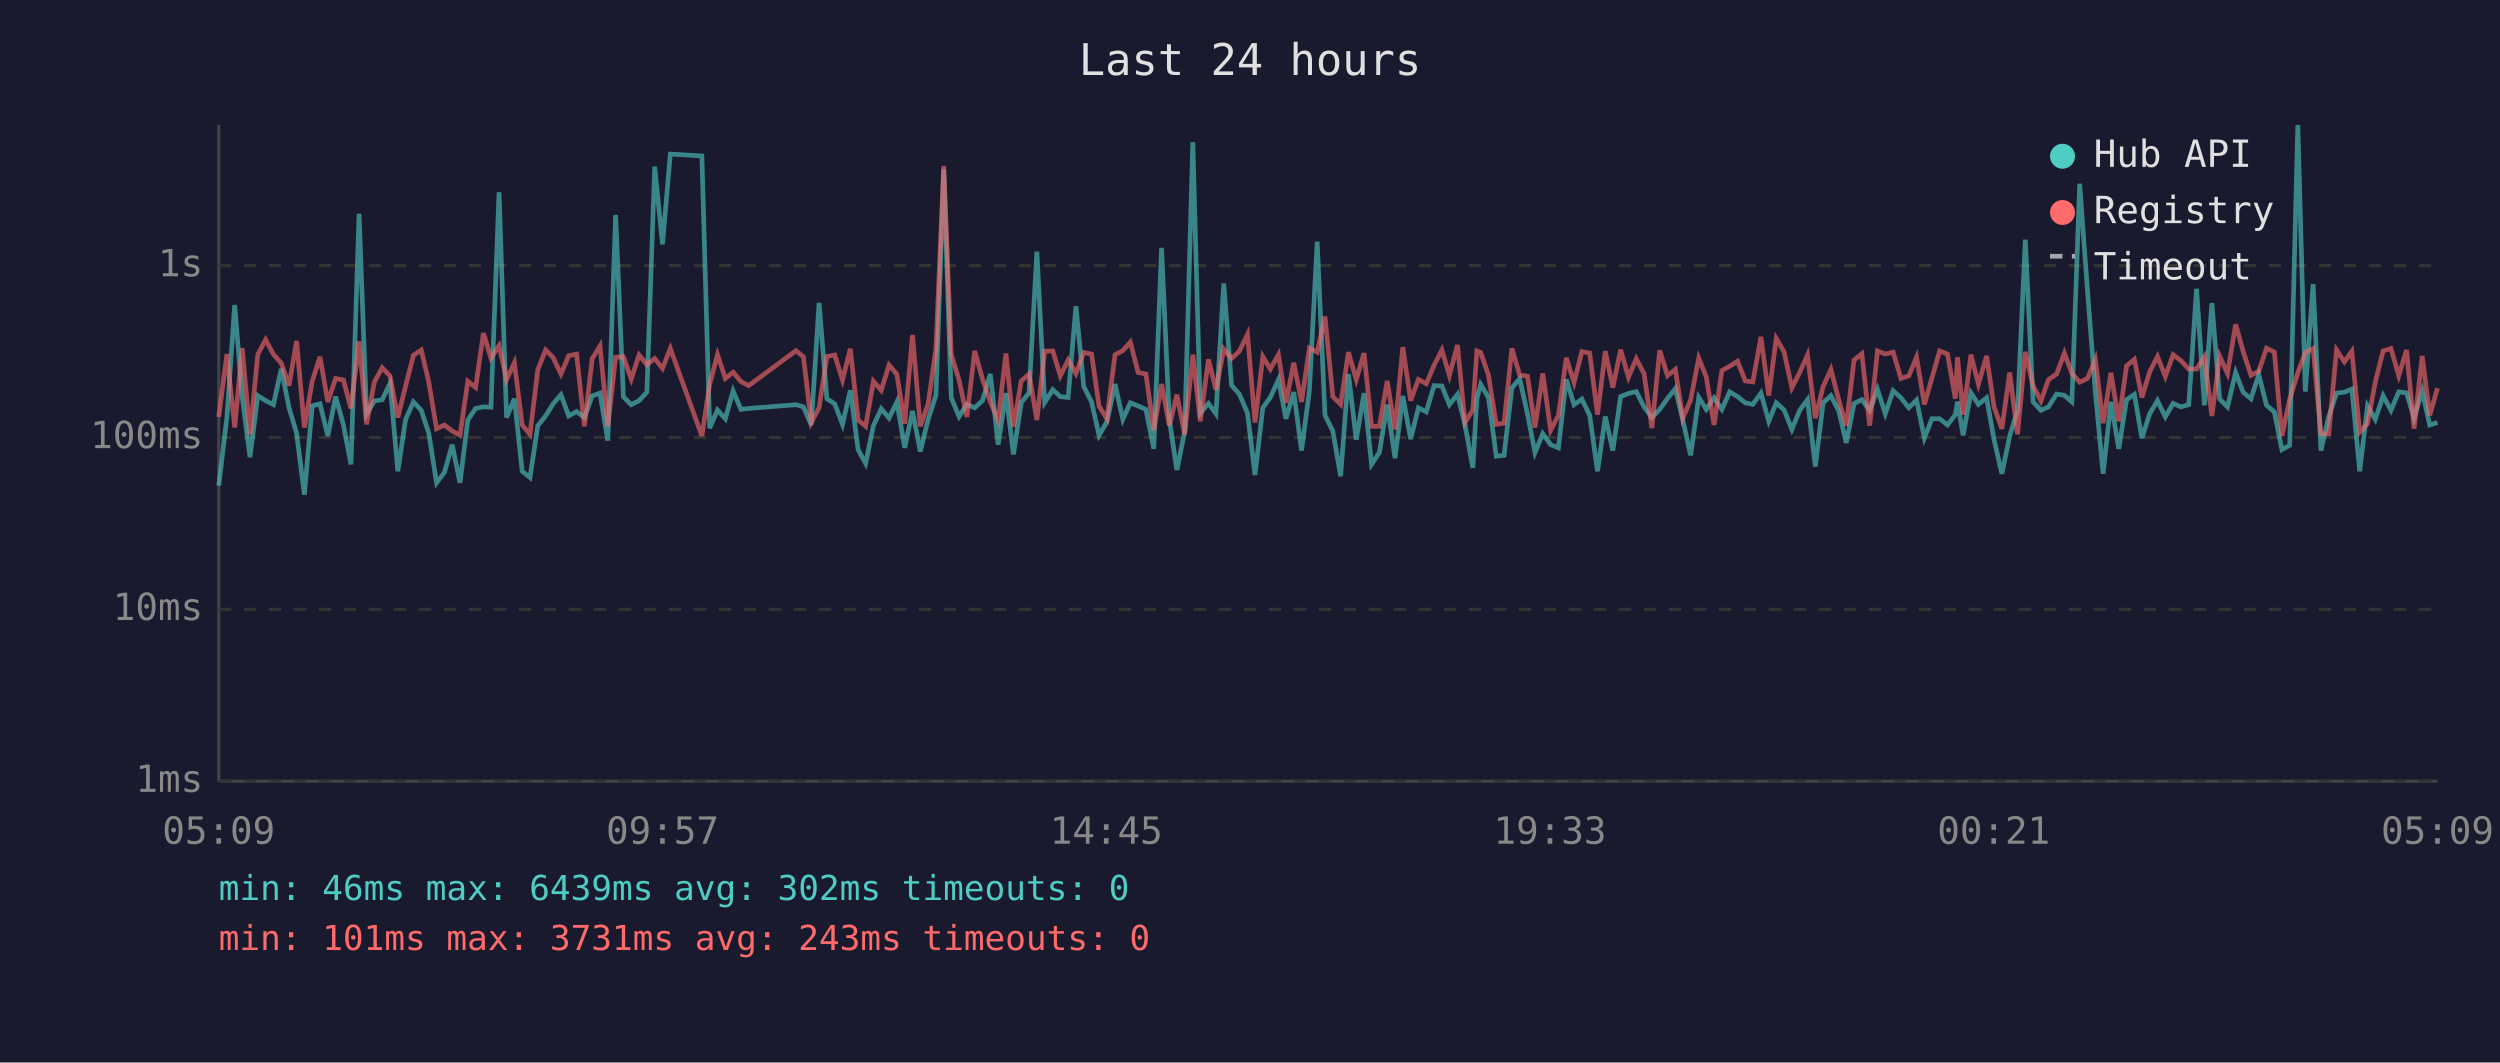
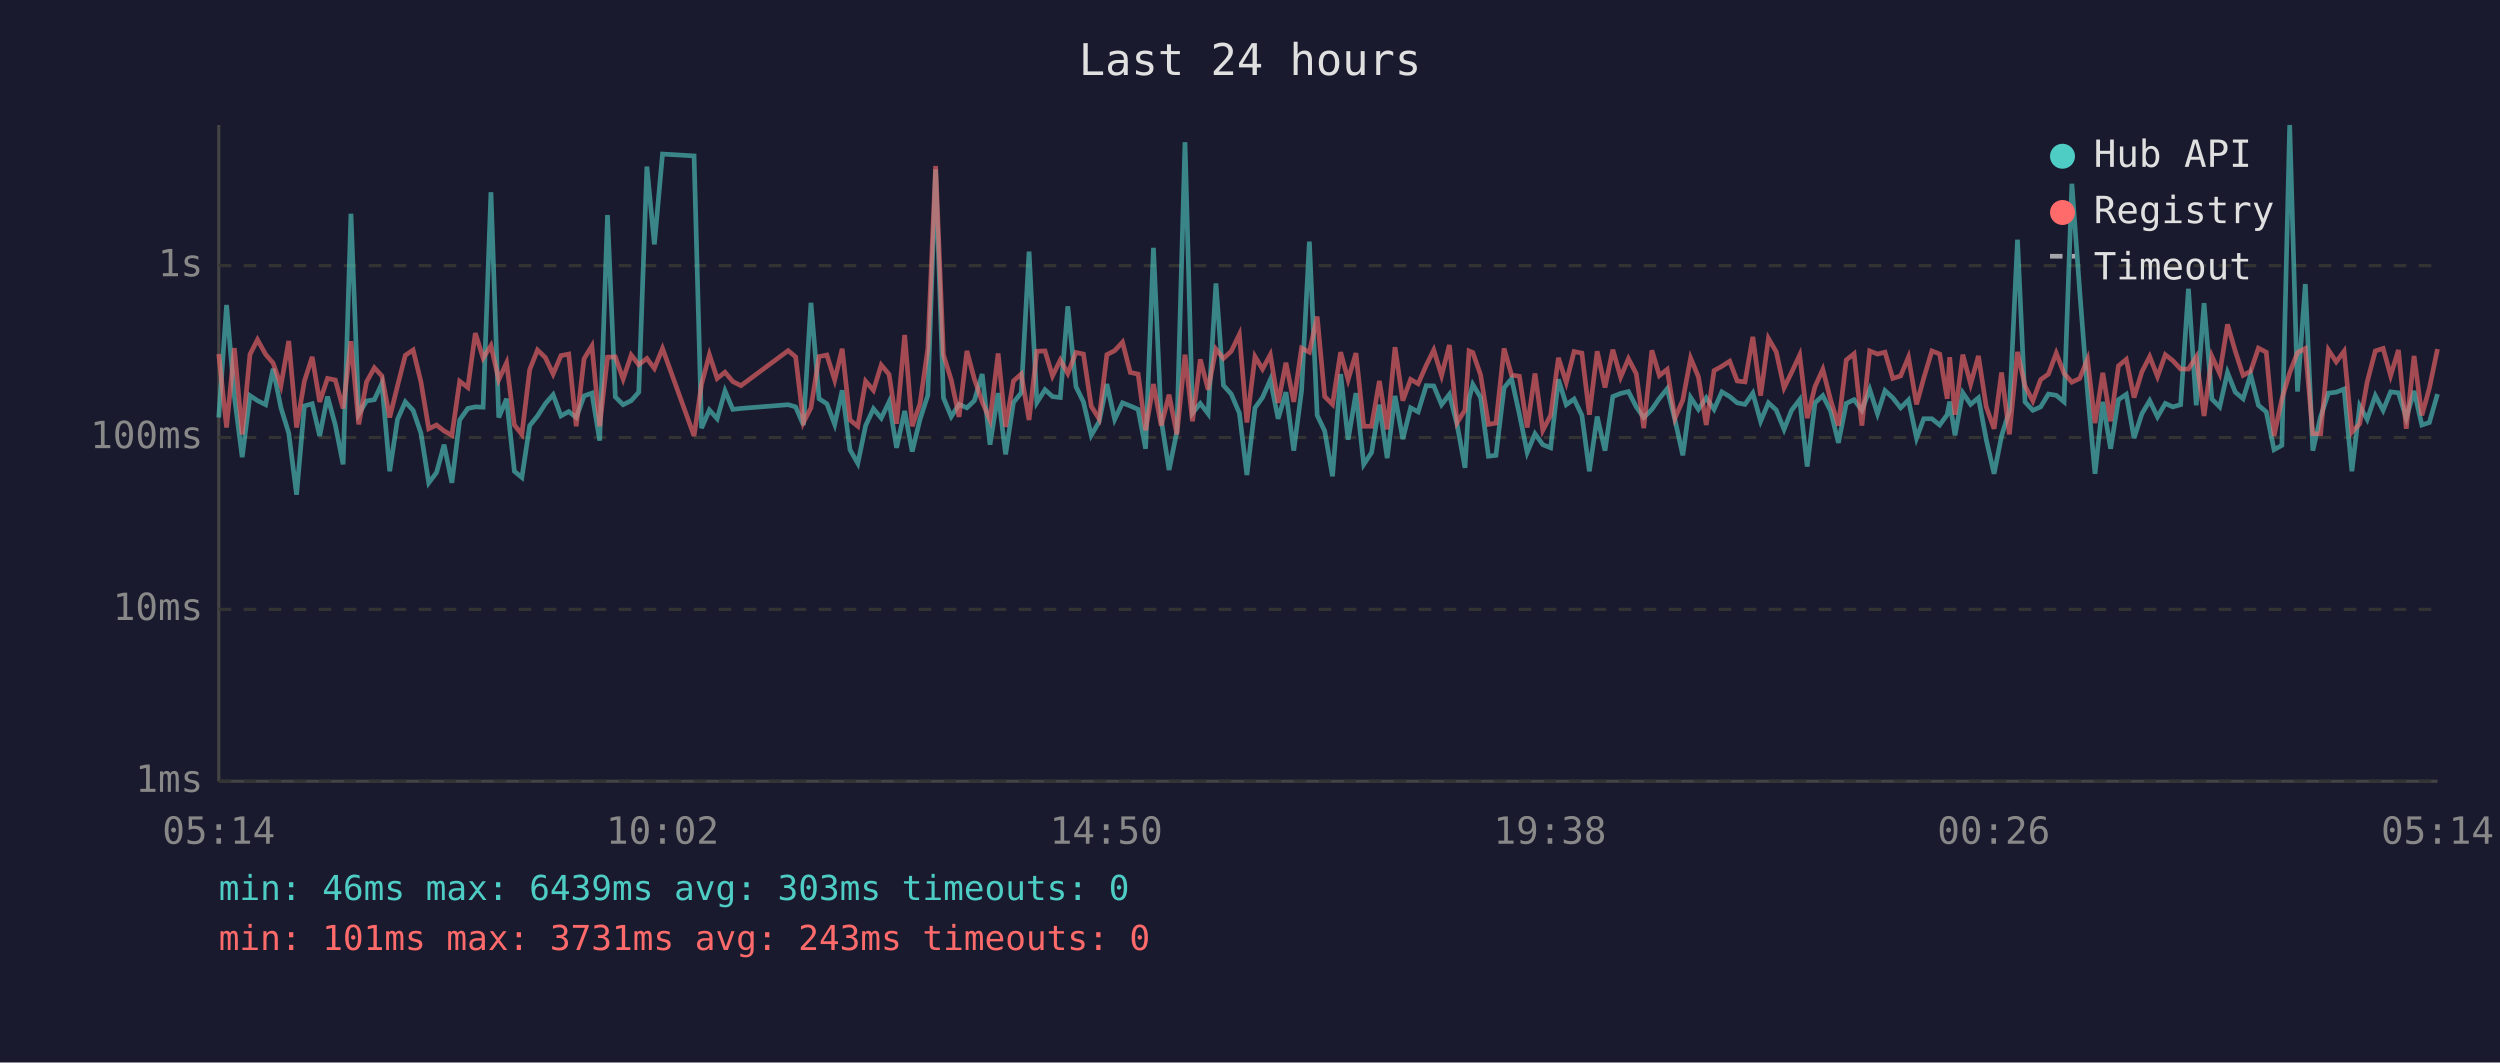
<svg xmlns="http://www.w3.org/2000/svg" viewBox="0 0 800 340" font-family="monospace" font-size="12">
  <rect width="800" height="340" fill="#1a1a2e" />
  <text x="400" y="24" fill="#e0e0e0" font-size="14" text-anchor="middle">Last 24 hours</text>
  <line x1="70" y1="40" x2="70" y2="250" stroke="#444" stroke-width="1" />
  <line x1="70" y1="250" x2="780" y2="250" stroke="#444" stroke-width="1" />
  <line x1="70" y1="250" x2="780" y2="250" stroke="#333" stroke-width="1" stroke-dasharray="4" />
  <text x="65" y="250" fill="#888" text-anchor="end" dominant-baseline="middle">1ms</text>
  <line x1="70" y1="195" x2="780" y2="195" stroke="#333" stroke-width="1" stroke-dasharray="4" />
  <text x="65" y="195" fill="#888" text-anchor="end" dominant-baseline="middle">10ms</text>
  <line x1="70" y1="140" x2="780" y2="140" stroke="#333" stroke-width="1" stroke-dasharray="4" />
  <text x="65" y="140" fill="#888" text-anchor="end" dominant-baseline="middle">100ms</text>
  <line x1="70" y1="85" x2="780" y2="85" stroke="#333" stroke-width="1" stroke-dasharray="4" />
  <text x="65" y="85" fill="#888" text-anchor="end" dominant-baseline="middle">1s</text>
-   <text x="70" y="270" fill="#888" text-anchor="middle">05:09</text>
-   <text x="212" y="270" fill="#888" text-anchor="middle">09:57</text>
-   <text x="354" y="270" fill="#888" text-anchor="middle">14:45</text>
-   <text x="496" y="270" fill="#888" text-anchor="middle">19:33</text>
-   <text x="638" y="270" fill="#888" text-anchor="middle">00:21</text>
-   <text x="780" y="270" fill="#888" text-anchor="middle">05:09</text>
-   <polyline points="70.0,155.4 72.6,133.6 75.1,97.6 77.5,126.9 80.0,146.3 82.5,126.6 85.0,128.2 87.5,129.5 90.0,118.0 92.5,130.5 94.9,138.6 97.4,158.3 99.9,129.9 102.4,129.2 104.9,139.5 107.4,126.9 109.9,136.0 112.3,148.6 114.9,68.4 117.3,132.5 119.8,128.3 122.3,127.9 124.8,122.7 127.3,150.8 129.8,134.2 132.3,128.6 134.8,131.3 137.2,138.6 139.7,154.5 142.2,151.2 144.7,142.3 147.2,154.5 149.7,134.4 152.2,130.7 154.7,130.2 157.1,130.3 159.7,61.5 162.1,133.6 164.6,127.6 167.1,150.8 169.6,152.8 172.1,136.2 174.6,133.1 177.0,129.2 179.5,126.3 182.0,133.1 184.5,131.7 187.0,133.6 189.5,126.7 192.0,125.8 194.5,141.0 197.0,68.8 199.5,127.0 202.0,129.5 204.5,128.2 207.0,125.5 209.5,53.3 212.0,78.2 214.5,49.3 224.6,49.9 227.1,137.0 229.6,131.2 232.1,134.0 234.6,125.1 237.1,131.0 239.6,130.7 254.7,129.5 257.1,130.2 259.6,136.0 262.1,96.9 264.6,127.6 267.1,129.2 269.6,135.8 272.1,124.9 274.6,143.9 277.0,148.3 279.5,136.2 282.0,130.8 284.5,133.8 287.0,128.6 289.5,143.3 292.0,131.5 294.5,144.5 297.0,134.2 299.5,126.5 302.0,54.2 304.4,127.3 306.9,133.3 309.4,129.4 311.9,130.5 314.4,128.2 316.9,119.7 319.4,142.3 321.9,125.8 324.3,145.4 326.8,128.8 329.3,125.7 331.8,80.5 334.3,128.8 336.9,124.7 339.3,126.9 341.8,127.2 344.3,98.0 346.8,123.7 349.3,128.6 351.7,139.3 354.2,135.0 356.8,122.9 359.3,134.2 361.7,128.9 364.2,129.9 366.7,131.0 369.2,143.6 371.7,79.3 374.2,134.4 376.6,150.4 379.1,138.1 381.7,45.5 384.1,132.2 386.7,129.1 389.1,132.4 391.6,90.7 394.1,123.3 396.6,126.1 399.2,132.2 401.6,152.0 404.1,130.5 406.5,127.2 409.1,121.5 411.5,134.0 414.0,125.5 416.5,144.2 419.0,125.0 421.5,77.3 424.0,132.9 426.5,137.9 429.0,152.4 431.5,119.7 434.0,140.7 436.5,125.8 438.9,148.6 441.4,144.8 443.9,129.5 446.4,146.6 448.9,126.7 451.4,140.5 453.9,130.5 456.4,131.8 458.9,123.4 461.4,123.5 463.8,129.5 466.4,126.2 468.8,136.0 471.3,149.7 472.6,127.6 473.8,123.0 476.3,127.2 478.8,146.0 481.3,145.7 483.8,124.1 486.3,121.2 488.8,132.5 491.2,144.8 493.7,138.8 496.2,142.3 498.7,143.3 501.2,121.4 503.7,129.5 506.2,127.7 508.7,132.9 511.2,150.8 513.7,133.3 516.1,144.2 518.6,126.9 521.1,125.9 523.6,125.3 526.1,130.2 528.6,133.6 531.1,131.0 533.6,127.5 536.1,124.4 538.5,134.4 541.0,145.7 543.6,127.2 546.0,131.0 548.5,127.3 551.0,131.0 553.5,125.4 556.0,126.9 558.5,128.9 560.9,129.4 563.5,125.8 566.0,134.8 568.4,128.9 570.9,131.2 573.4,137.4 575.9,131.3 578.4,127.9 580.9,149.3 583.4,128.9 585.9,126.6 588.4,131.5 590.8,141.7 593.3,129.1 595.8,127.9 598.3,131.3 600.8,124.6 603.3,132.4 605.8,125.0 608.3,127.3 610.8,130.5 613.3,128.0 615.8,140.2 618.2,134.0 620.7,134.0 623.2,136.0 625.7,132.7 626.4,128.5 628.2,139.3 630.7,125.7 633.1,129.4 635.7,127.3 638.1,140.7 640.6,151.6 643.1,139.5 645.6,131.5 648.1,76.7 650.6,128.6 653.1,131.3 655.5,130.2 658.1,126.1 660.6,126.5 663.0,128.6 665.5,58.8 668.0,93.1 670.5,125.4 673.0,151.6 675.5,128.6 678.0,143.6 680.5,127.9 683.0,126.2 685.4,140.2 687.9,132.4 690.4,128.2 692.9,133.4 695.4,129.1 697.9,130.2 700.4,129.5 702.9,92.4 705.4,129.7 707.8,97.0 710.3,127.7 712.8,130.2 715.4,119.2 717.8,125.5 720.3,127.6 722.8,119.9 725.3,129.7 727.8,131.8 730.2,143.9 732.7,142.5 735.3,40.0 737.7,125.3 740.2,90.9 742.7,144.2 745.2,133.3 747.7,125.8 750.2,125.5 752.6,124.5 755.1,150.8 757.6,129.9 760.1,134.2 762.6,126.6 765.1,131.3 767.6,125.4 770.1,125.7 772.5,133.8 775.1,125.1 777.5,136.0 780.0,135.2" fill="none" stroke="#4ecdc4" stroke-width="1.5" opacity="0.6" />
-   <polyline points="70.0,133.4 72.6,113.3 75.1,136.8 77.5,111.4 80.0,139.0 82.5,113.4 85.0,108.7 87.5,113.4 90.0,116.2 92.5,123.4 94.9,109.1 97.4,136.8 99.9,122.0 102.4,114.2 104.9,128.6 107.4,121.1 109.9,121.6 112.3,130.7 114.9,109.2 117.3,135.8 119.8,122.2 122.3,117.7 124.8,120.3 127.3,133.6 129.8,123.5 132.3,113.7 134.8,112.0 137.2,122.2 139.7,137.2 142.2,136.0 144.7,137.9 147.2,139.3 149.7,122.0 152.2,124.0 154.7,106.6 157.1,114.6 159.7,110.6 162.1,121.5 164.6,116.1 167.1,136.0 169.6,139.0 172.1,118.3 174.6,112.0 177.0,114.4 179.5,119.7 182.0,113.8 184.5,113.3 187.0,136.4 189.5,114.8 192.0,110.7 194.5,136.4 197.0,114.3 199.5,114.2 202.0,121.3 204.5,113.6 207.0,116.7 209.5,114.7 212.0,117.9 214.5,111.5 224.6,139.5 227.1,122.9 229.6,113.5 232.1,121.1 234.6,119.1 237.1,122.1 239.6,123.4 254.7,112.2 257.1,114.2 259.6,135.2 262.1,130.5 264.6,114.1 267.1,113.6 269.6,121.6 272.1,111.6 274.6,134.4 277.0,136.4 279.5,122.0 282.0,124.9 284.5,116.8 287.0,119.8 289.5,135.6 292.0,107.2 294.5,136.4 297.0,129.2 299.5,111.6 302.0,53.1 304.4,113.5 306.9,121.6 309.4,133.4 311.9,112.3 314.4,121.3 316.9,128.6 319.4,134.4 321.9,113.1 324.3,136.6 326.8,121.9 329.3,119.7 331.8,134.4 334.3,112.4 336.9,112.3 339.3,120.3 341.8,115.2 344.3,119.5 346.8,112.8 349.3,113.3 351.7,130.0 354.2,134.0 356.8,113.5 359.3,112.2 361.7,109.5 364.2,119.2 366.7,119.7 369.2,137.7 371.7,122.9 374.2,136.2 376.6,126.3 379.1,139.0 381.7,113.5 384.1,134.8 386.7,115.0 389.1,124.7 391.6,111.7 394.1,114.7 396.6,112.4 399.2,107.0 401.6,135.2 404.1,114.1 406.5,118.1 409.1,113.5 411.5,128.9 414.0,116.1 416.5,128.6 419.0,111.4 421.5,112.7 424.0,101.3 426.5,126.9 429.0,129.4 431.5,112.7 434.0,121.5 436.5,113.0 438.9,136.4 441.4,136.4 443.9,121.9 446.4,137.4 448.9,111.1 451.4,128.2 453.9,121.4 456.4,122.8 458.9,116.9 461.4,112.0 463.8,120.2 466.4,110.4 468.8,135.2 471.3,131.2 472.6,112.3 473.8,112.8 476.3,120.0 478.8,135.8 481.3,135.4 483.8,111.5 486.3,120.0 488.8,120.4 491.2,136.8 493.7,119.5 496.2,137.7 498.7,132.9 501.2,114.5 503.7,122.4 506.2,112.5 508.7,113.0 511.2,132.7 513.7,112.4 516.1,124.0 518.6,111.9 521.1,120.7 523.6,114.8 526.1,119.6 528.6,137.0 531.1,112.1 533.6,120.2 536.1,118.2 538.5,133.8 541.0,128.0 543.6,114.6 546.0,120.6 548.5,136.0 551.0,118.6 553.5,117.2 556.0,115.6 558.5,121.9 560.9,122.2 563.5,107.8 566.0,126.6 568.4,108.3 570.9,112.6 573.4,124.1 575.9,119.2 578.4,113.6 580.9,133.8 583.4,123.7 585.9,118.2 588.4,128.0 590.8,136.2 593.3,115.2 595.8,113.2 598.3,136.2 600.8,112.3 603.3,113.3 605.8,112.7 608.3,121.1 610.8,120.3 613.3,114.3 615.8,129.4 618.2,121.0 620.7,112.3 623.2,113.3 625.7,127.6 626.4,114.3 628.2,132.7 630.7,113.5 633.1,122.9 635.7,113.9 638.1,130.2 640.6,137.2 643.1,119.2 645.6,139.0 648.1,112.6 650.6,123.5 653.1,128.3 655.5,121.5 658.1,119.7 660.6,113.0 663.0,119.5 665.5,122.3 668.0,121.1 670.5,115.0 673.0,135.4 675.5,119.3 678.0,134.8 680.5,117.1 683.0,115.0 685.4,127.2 687.9,119.0 690.4,114.1 692.9,120.5 695.4,113.5 697.9,115.4 700.4,118.1 702.9,118.1 705.4,114.2 707.8,133.1 710.3,114.0 712.8,119.5 715.4,103.8 717.8,112.4 720.3,120.1 722.8,118.8 725.3,111.4 727.8,112.7 730.2,139.5 732.7,127.7 735.3,119.3 737.7,112.8 740.2,111.5 742.7,138.8 745.2,138.8 747.7,112.0 750.2,115.8 752.6,112.4 755.1,138.3 757.6,135.6 760.1,122.2 762.6,112.3 765.1,111.5 767.6,120.2 770.1,112.0 772.5,137.2 775.1,113.9 777.5,132.9 780.0,124.2" fill="none" stroke="#ff6b6b" stroke-width="1.5" opacity="0.6" />
+   <text x="70" y="270" fill="#888" text-anchor="middle">05:14</text>
+   <text x="212" y="270" fill="#888" text-anchor="middle">10:02</text>
+   <text x="354" y="270" fill="#888" text-anchor="middle">14:50</text>
+   <text x="496" y="270" fill="#888" text-anchor="middle">19:38</text>
+   <text x="638" y="270" fill="#888" text-anchor="middle">00:26</text>
+   <text x="780" y="270" fill="#888" text-anchor="middle">05:14</text>
+   <polyline points="70.0,133.6 72.5,97.6 75.0,126.9 77.5,146.3 80.0,126.6 82.4,128.2 85.0,129.5 87.4,118.0 89.9,130.5 92.4,138.6 94.9,158.3 97.4,129.9 99.9,129.2 102.3,139.5 104.8,126.9 107.3,136.0 109.8,148.6 112.3,68.4 114.8,132.5 117.3,128.3 119.8,127.9 122.2,122.7 124.7,150.8 127.2,134.2 129.7,128.6 132.2,131.3 134.7,138.6 137.2,154.5 139.7,151.2 142.1,142.3 144.6,154.5 147.1,134.4 149.7,130.7 152.1,130.2 154.6,130.3 157.1,61.5 159.6,133.6 162.1,127.6 164.6,150.8 167.0,152.8 169.5,136.2 172.0,133.1 174.5,129.2 177.0,126.3 179.5,133.1 182.0,131.7 184.4,133.6 186.9,126.7 189.4,125.8 191.9,141.0 194.4,68.8 196.9,127.0 199.4,129.5 202.0,128.2 204.4,125.5 207.0,53.3 209.4,78.2 212.0,49.3 222.1,49.9 224.5,137.0 227.0,131.2 229.5,134.0 232.0,125.1 234.5,131.0 237.1,130.7 252.2,129.5 254.6,130.2 257.1,136.0 259.5,96.9 262.1,127.6 264.6,129.2 267.1,135.8 269.5,124.9 272.0,143.9 274.5,148.3 277.0,136.2 279.5,130.8 282.0,133.8 284.5,128.6 286.9,143.3 289.5,131.5 291.9,144.5 294.4,134.2 296.9,126.5 299.4,54.2 301.9,127.3 304.4,133.3 306.9,129.4 309.4,130.5 311.8,128.2 314.3,119.7 316.8,142.3 319.4,125.8 321.8,145.4 324.3,128.8 326.8,125.7 329.3,80.5 331.8,128.8 334.4,124.7 336.8,126.9 339.3,127.2 341.7,98.0 344.3,123.7 346.7,128.6 349.2,139.3 351.7,135.0 354.2,122.9 356.7,134.2 359.2,128.9 361.7,129.9 364.2,131.0 366.6,143.6 369.1,79.3 371.6,134.4 374.1,150.4 376.6,138.1 379.2,45.5 381.6,132.2 384.1,129.1 386.6,132.4 389.1,90.7 391.5,123.3 394.0,126.1 396.6,132.2 399.0,152.0 401.6,130.5 404.0,127.2 406.5,121.5 409.0,134.0 411.5,125.5 414.0,144.2 416.5,125.0 419.0,77.3 421.5,132.9 423.9,137.9 426.4,152.4 429.0,119.7 431.4,140.7 433.9,125.8 436.4,148.6 438.9,144.8 441.4,129.5 443.9,146.6 446.4,126.7 448.9,140.5 451.4,130.5 453.8,131.8 456.4,123.4 458.8,123.5 461.3,129.5 463.8,126.2 466.3,136.0 468.8,149.7 470.1,127.6 471.3,123.0 473.8,127.2 476.3,146.0 478.7,145.7 481.3,124.1 483.7,121.2 486.2,132.5 488.7,144.8 491.2,138.8 493.7,142.3 496.2,143.3 498.7,121.4 501.2,129.5 503.7,127.7 506.2,132.9 508.6,150.8 511.1,133.3 513.6,144.2 516.1,126.9 518.6,125.9 521.1,125.3 523.6,130.2 526.0,133.6 528.6,131.0 531.0,127.5 533.5,124.4 536.0,134.4 538.5,145.7 541.0,127.2 543.5,131.0 546.0,127.3 548.5,131.0 551.0,125.4 553.5,126.9 555.9,128.9 558.4,129.4 560.9,125.8 563.4,134.8 565.9,128.9 568.4,131.2 570.9,137.4 573.3,131.3 575.9,127.9 578.3,149.3 580.8,128.9 583.3,126.6 585.8,131.5 588.3,141.7 590.8,129.1 593.3,127.9 595.8,131.3 598.3,124.6 600.8,132.4 603.2,125.0 605.7,127.3 608.2,130.5 610.7,128.0 613.3,140.2 615.6,134.0 618.2,134.0 620.7,136.0 623.1,132.7 623.9,128.5 625.6,139.3 628.1,125.7 630.6,129.4 633.1,127.3 635.6,140.7 638.1,151.6 640.5,139.5 643.0,131.5 645.6,76.7 648.0,128.6 650.5,131.3 653.0,130.2 655.5,126.1 658.0,126.5 660.5,128.6 663.0,58.8 665.5,93.1 668.0,125.4 670.4,151.6 672.9,128.6 675.4,143.6 677.9,127.9 680.4,126.2 682.9,140.2 685.4,132.4 687.9,128.2 690.4,133.4 692.9,129.1 695.3,130.2 697.8,129.5 700.3,92.4 702.8,129.7 705.3,97.0 707.8,127.7 710.3,130.2 712.8,119.2 715.3,125.5 717.8,127.6 720.2,119.9 722.7,129.7 725.2,131.8 727.7,143.9 730.2,142.5 732.7,40.0 735.2,125.3 737.7,90.9 740.1,144.2 742.6,133.3 745.1,125.8 747.6,125.5 750.1,124.5 752.6,150.8 755.1,129.9 757.5,134.2 760.1,126.6 762.6,131.3 765.0,125.4 767.5,125.7 770.0,133.8 772.5,125.1 775.0,136.0 777.4,135.2 780.0,126.1" fill="none" stroke="#4ecdc4" stroke-width="1.5" opacity="0.6" />
+   <polyline points="70.0,113.3 72.5,136.8 75.0,111.4 77.5,139.0 80.0,113.4 82.4,108.7 85.0,113.4 87.4,116.2 89.9,123.4 92.4,109.1 94.9,136.8 97.4,122.0 99.9,114.2 102.3,128.6 104.8,121.1 107.3,121.6 109.8,130.7 112.3,109.2 114.8,135.8 117.3,122.2 119.8,117.7 122.2,120.3 124.7,133.6 127.2,123.5 129.7,113.7 132.2,112.0 134.7,122.2 137.2,137.2 139.7,136.0 142.1,137.9 144.6,139.3 147.1,122.0 149.7,124.0 152.1,106.6 154.6,114.6 157.1,110.6 159.6,121.5 162.1,116.1 164.6,136.0 167.0,139.0 169.5,118.3 172.0,112.0 174.5,114.4 177.0,119.7 179.5,113.8 182.0,113.3 184.4,136.4 186.9,114.8 189.4,110.7 191.9,136.4 194.4,114.3 196.9,114.2 199.4,121.3 202.0,113.6 204.4,116.7 207.0,114.7 209.4,117.9 212.0,111.5 222.1,139.5 224.5,122.9 227.0,113.5 229.5,121.1 232.0,119.1 234.5,122.1 237.1,123.4 252.2,112.2 254.6,114.2 257.1,135.2 259.5,130.5 262.1,114.1 264.6,113.6 267.1,121.6 269.5,111.6 272.0,134.4 274.5,136.4 277.0,122.0 279.5,124.9 282.0,116.8 284.5,119.8 286.9,135.6 289.5,107.2 291.9,136.4 294.4,129.2 296.9,111.6 299.4,53.1 301.9,113.5 304.4,121.6 306.9,133.4 309.4,112.3 311.8,121.3 314.3,128.6 316.8,134.4 319.4,113.1 321.8,136.6 324.3,121.9 326.8,119.7 329.3,134.4 331.8,112.4 334.4,112.3 336.8,120.3 339.3,115.2 341.7,119.5 344.3,112.8 346.7,113.3 349.2,130.0 351.7,134.0 354.2,113.5 356.7,112.2 359.2,109.5 361.7,119.2 364.2,119.7 366.6,137.7 369.1,122.9 371.6,136.2 374.1,126.3 376.6,139.0 379.2,113.5 381.6,134.8 384.1,115.0 386.6,124.7 389.1,111.7 391.5,114.7 394.0,112.4 396.6,107.0 399.0,135.2 401.6,114.1 404.0,118.1 406.5,113.5 409.0,128.9 411.5,116.1 414.0,128.6 416.5,111.4 419.0,112.7 421.5,101.3 423.9,126.9 426.4,129.4 429.0,112.7 431.4,121.5 433.9,113.0 436.4,136.4 438.9,136.4 441.4,121.9 443.9,137.4 446.4,111.1 448.9,128.2 451.4,121.4 453.8,122.8 456.4,116.9 458.8,112.0 461.3,120.2 463.8,110.4 466.3,135.2 468.8,131.2 470.1,112.3 471.3,112.8 473.8,120.0 476.3,135.8 478.7,135.4 481.3,111.5 483.7,120.0 486.2,120.4 488.7,136.8 491.2,119.5 493.7,137.7 496.2,132.9 498.7,114.5 501.2,122.4 503.7,112.5 506.2,113.0 508.6,132.7 511.1,112.4 513.6,124.0 516.1,111.9 518.6,120.7 521.1,114.8 523.6,119.6 526.0,137.0 528.6,112.1 531.0,120.2 533.5,118.2 536.0,133.8 538.5,128.0 541.0,114.6 543.5,120.6 546.0,136.0 548.5,118.6 551.0,117.2 553.5,115.6 555.9,121.9 558.4,122.2 560.9,107.8 563.4,126.6 565.9,108.3 568.4,112.6 570.9,124.1 573.3,119.2 575.9,113.6 578.3,133.8 580.8,123.7 583.3,118.2 585.8,128.0 588.3,136.2 590.8,115.2 593.3,113.2 595.8,136.2 598.3,112.3 600.8,113.3 603.2,112.7 605.7,121.1 608.2,120.3 610.7,114.3 613.3,129.4 615.6,121.0 618.2,112.3 620.7,113.3 623.1,127.6 623.9,114.3 625.6,132.7 628.1,113.5 630.6,122.9 633.1,113.9 635.6,130.2 638.1,137.2 640.5,119.2 643.0,139.0 645.6,112.6 648.0,123.5 650.5,128.3 653.0,121.5 655.5,119.7 658.0,113.0 660.5,119.5 663.0,122.3 665.5,121.1 668.0,115.0 670.4,135.4 672.9,119.3 675.4,134.8 677.9,117.1 680.4,115.0 682.9,127.2 685.4,119.0 687.9,114.1 690.4,120.5 692.9,113.5 695.3,115.4 697.8,118.1 700.3,118.1 702.8,114.2 705.3,133.1 707.8,114.0 710.3,119.5 712.8,103.8 715.3,112.4 717.8,120.1 720.2,118.8 722.7,111.4 725.2,112.7 727.7,139.5 730.2,127.7 732.7,119.3 735.2,112.8 737.7,111.5 740.1,138.8 742.6,138.8 745.1,112.0 747.6,115.8 750.1,112.4 752.6,138.3 755.1,135.6 757.5,122.2 760.1,112.3 762.6,111.5 765.0,120.2 767.5,112.0 770.0,137.2 772.5,113.9 775.0,132.9 777.4,124.2 780.0,111.7" fill="none" stroke="#ff6b6b" stroke-width="1.5" opacity="0.6" />
  <circle cx="660" cy="50" r="4" fill="#4ecdc4" />
  <text x="670" y="50" fill="#e0e0e0" dominant-baseline="middle">Hub API</text>
  <circle cx="660" cy="68" r="4" fill="#ff6b6b" />
  <text x="670" y="68" fill="#e0e0e0" dominant-baseline="middle">Registry</text>
  <line x1="656" y1="82" x2="664" y2="82" stroke="#e0e0e0" stroke-width="1.5" stroke-dasharray="4,3" opacity="0.7" />
  <text x="670" y="86" fill="#e0e0e0" dominant-baseline="middle">Timeout</text>
-   <text x="70" y="288" fill="#4ecdc4" font-size="11">min: 46ms  max: 6439ms  avg: 302ms  timeouts: 0</text>
+   <text x="70" y="288" fill="#4ecdc4" font-size="11">min: 46ms  max: 6439ms  avg: 303ms  timeouts: 0</text>
  <text x="70" y="304" fill="#ff6b6b" font-size="11">min: 101ms  max: 3731ms  avg: 243ms  timeouts: 0</text>
</svg>
